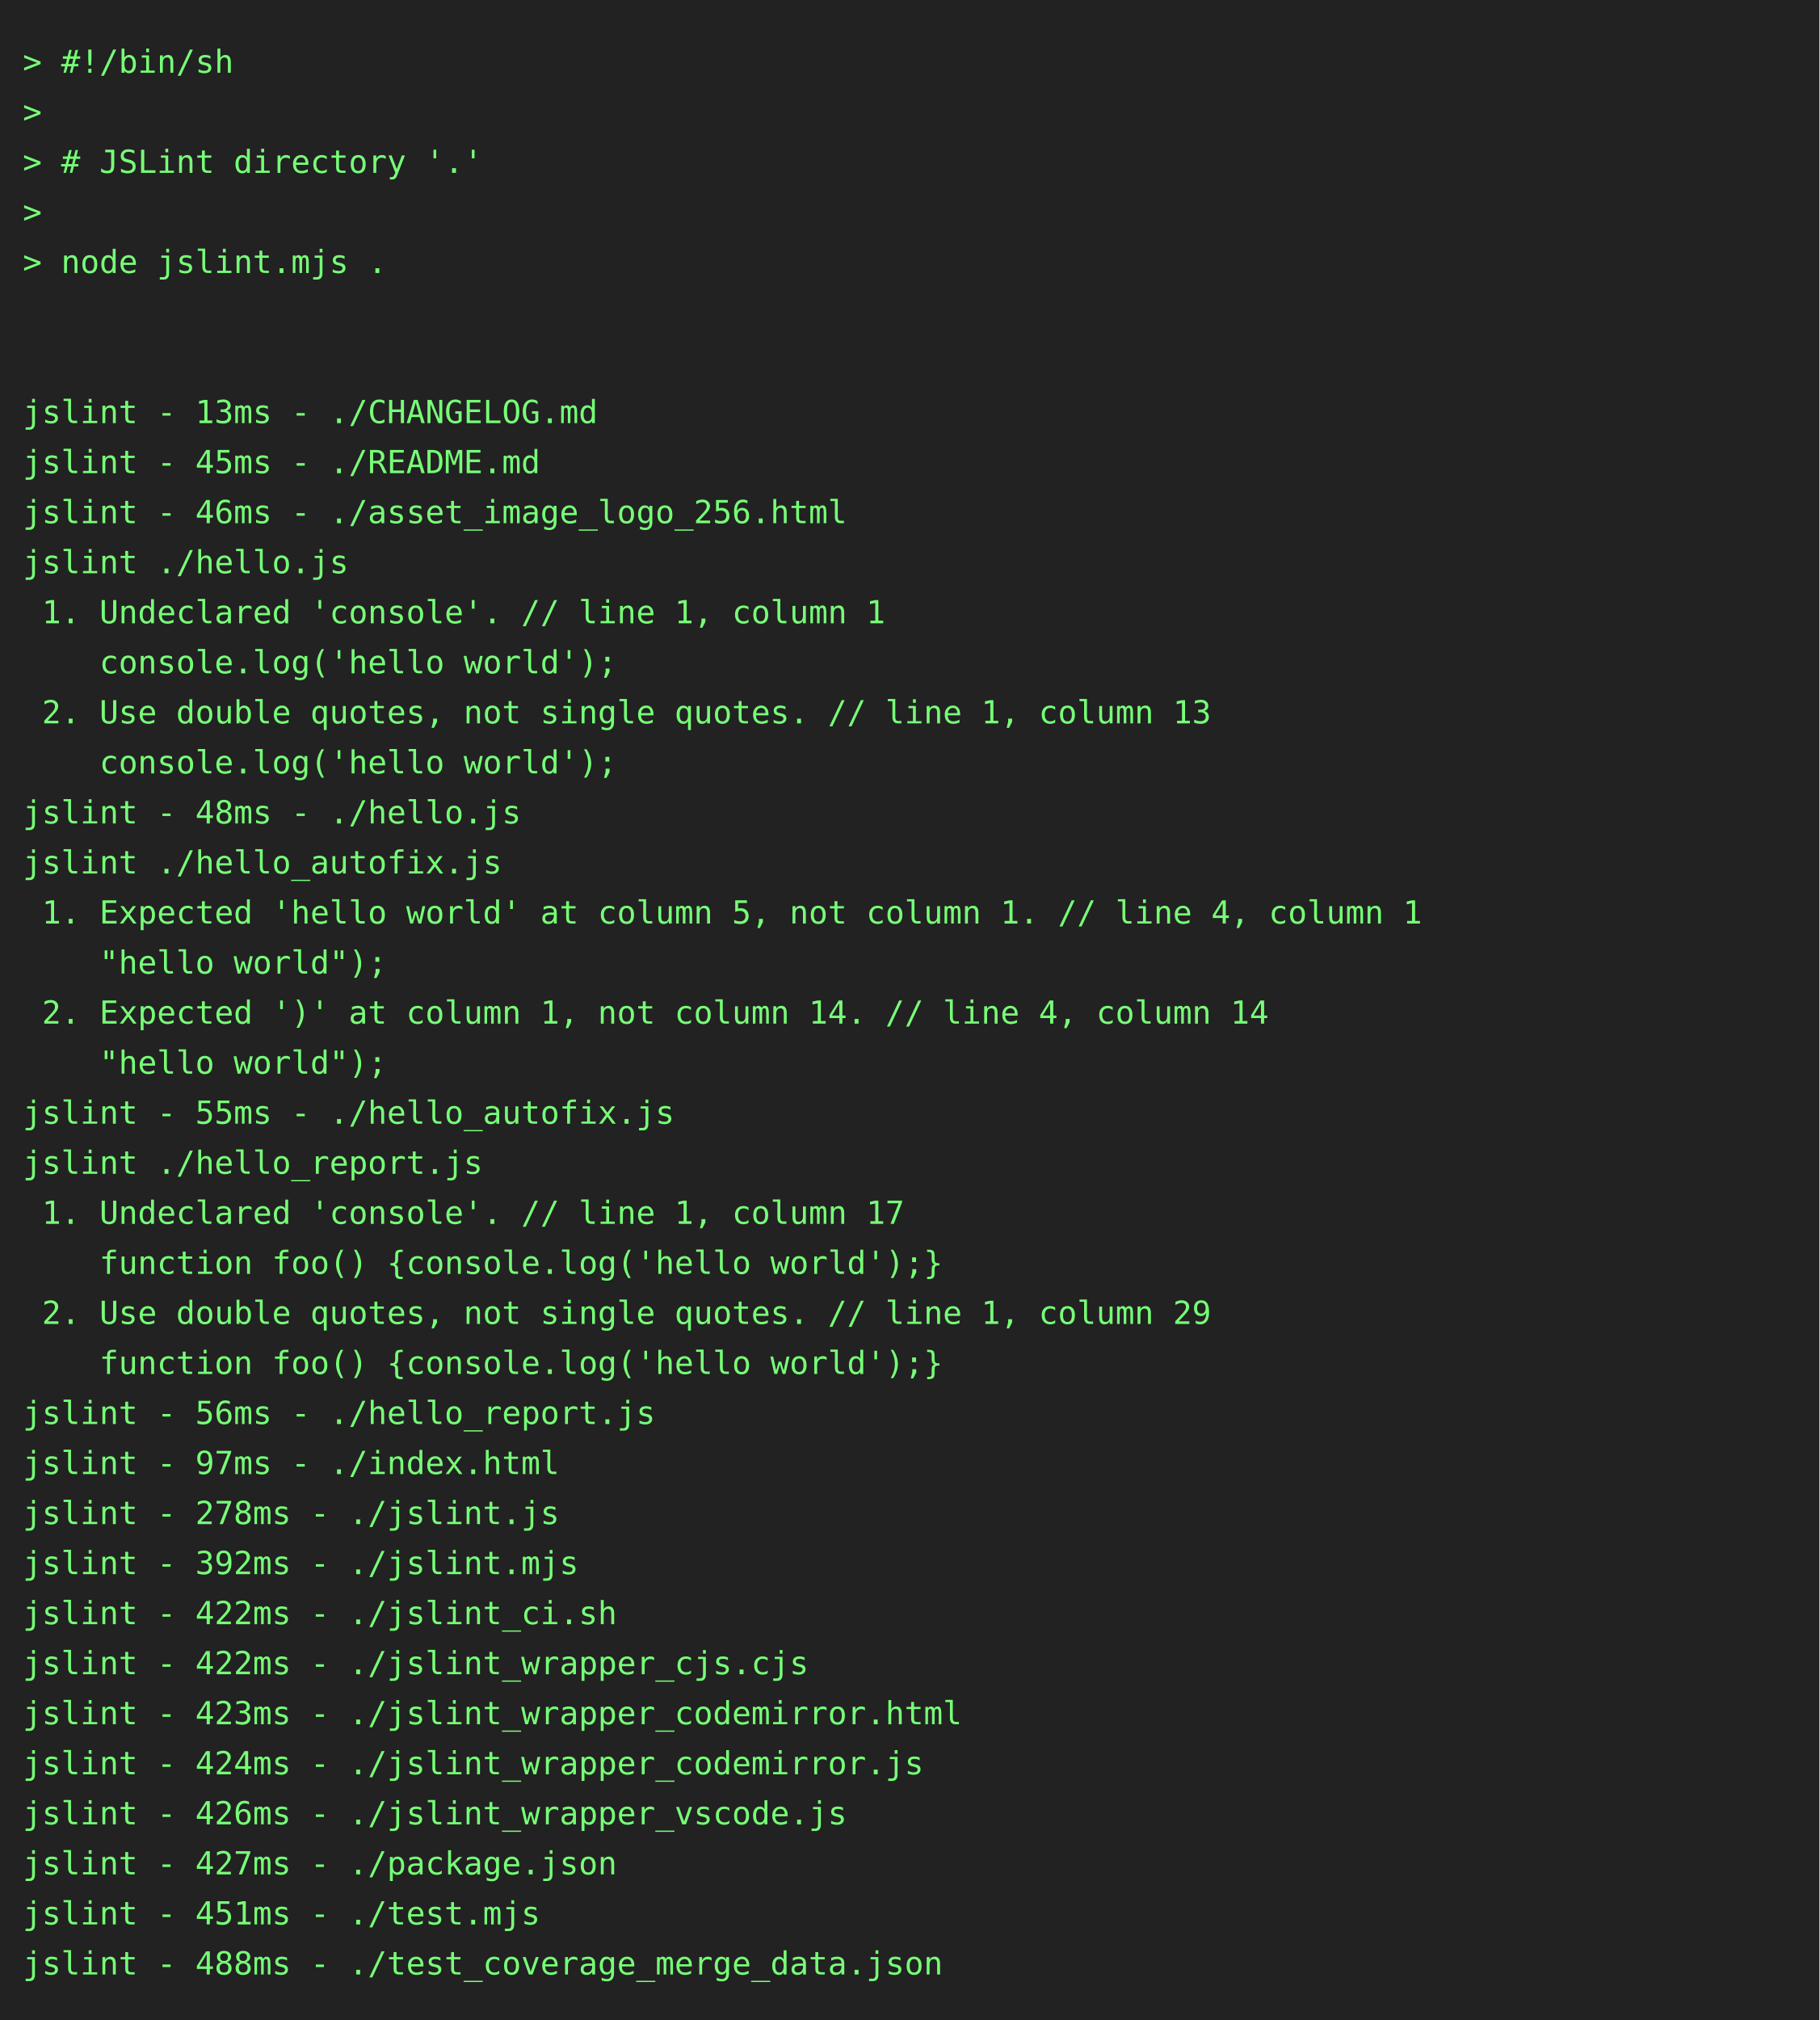
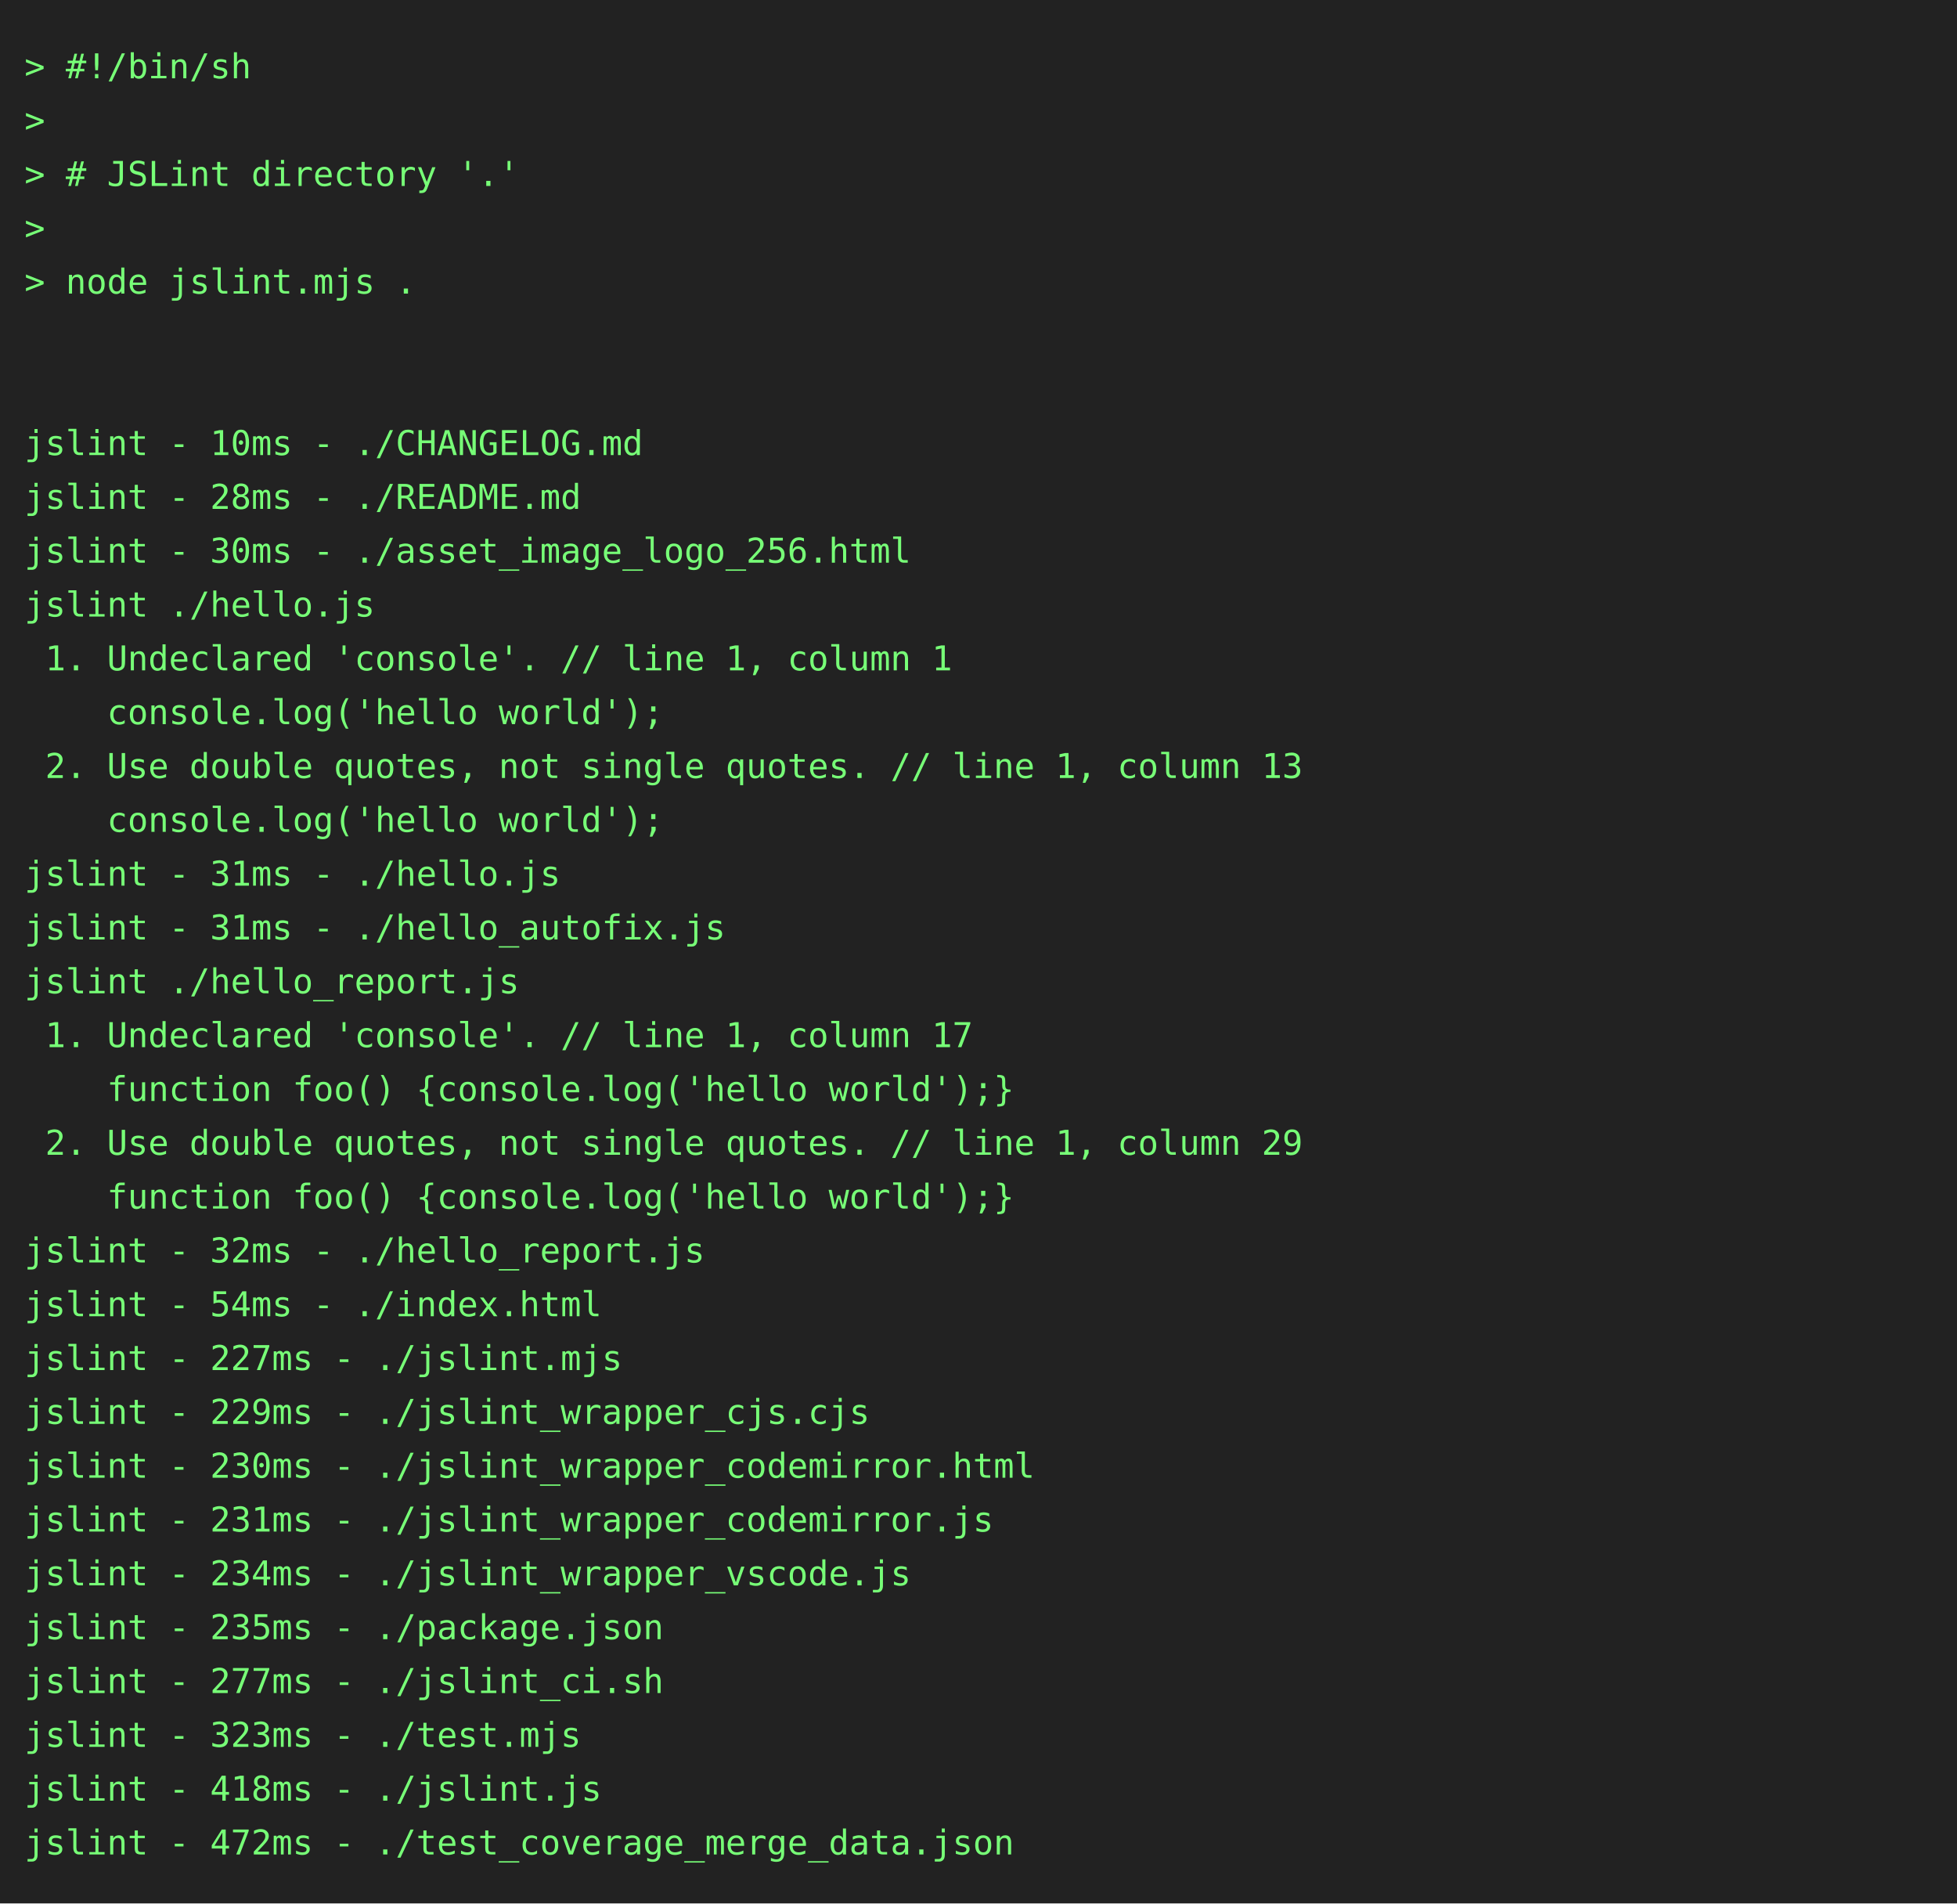
- <svg xmlns="http://www.w3.org/2000/svg" height="888" width="800">
-   <rect height="888" fill="#222" width="800" />
+ <svg xmlns="http://www.w3.org/2000/svg" height="778" width="800">
+   <rect height="778" fill="#222" width="800" />
  <text fill="#7f7" font-family="consolas, menlo, monospace" font-size="14" xml:space="preserve">
    <tspan lengthAdjust="spacingAndGlyphs" textLength="768" x="10" y="32">&gt; #!/bin/sh                                                                                      </tspan>
    <tspan lengthAdjust="spacingAndGlyphs" textLength="768" x="10" y="54">&gt;                                                                                                </tspan>
    <tspan lengthAdjust="spacingAndGlyphs" textLength="768" x="10" y="76">&gt; # JSLint directory '.'                                                                         </tspan>
    <tspan lengthAdjust="spacingAndGlyphs" textLength="768" x="10" y="98">&gt;                                                                                                </tspan>
    <tspan lengthAdjust="spacingAndGlyphs" textLength="768" x="10" y="120">&gt; node jslint.mjs .                                                                              </tspan>
    <tspan lengthAdjust="spacingAndGlyphs" textLength="768" x="10" y="142">                                                                                                 </tspan>
    <tspan lengthAdjust="spacingAndGlyphs" textLength="768" x="10" y="164">                                                                                                 </tspan>
-     <tspan lengthAdjust="spacingAndGlyphs" textLength="768" x="10" y="186">jslint - 13ms - ./CHANGELOG.md                                                                   </tspan>
-     <tspan lengthAdjust="spacingAndGlyphs" textLength="768" x="10" y="208">jslint - 45ms - ./README.md                                                                      </tspan>
-     <tspan lengthAdjust="spacingAndGlyphs" textLength="768" x="10" y="230">jslint - 46ms - ./asset_image_logo_256.html                                                      </tspan>
+     <tspan lengthAdjust="spacingAndGlyphs" textLength="768" x="10" y="186">jslint - 10ms - ./CHANGELOG.md                                                                   </tspan>
+     <tspan lengthAdjust="spacingAndGlyphs" textLength="768" x="10" y="208">jslint - 28ms - ./README.md                                                                      </tspan>
+     <tspan lengthAdjust="spacingAndGlyphs" textLength="768" x="10" y="230">jslint - 30ms - ./asset_image_logo_256.html                                                      </tspan>
    <tspan lengthAdjust="spacingAndGlyphs" textLength="768" x="10" y="252">jslint ./hello.js                                                                                </tspan>
    <tspan lengthAdjust="spacingAndGlyphs" textLength="768" x="10" y="274"> 1. Undeclared 'console'. // line 1, column 1                                                    </tspan>
    <tspan lengthAdjust="spacingAndGlyphs" textLength="768" x="10" y="296">    console.log('hello world');                                                                  </tspan>
    <tspan lengthAdjust="spacingAndGlyphs" textLength="768" x="10" y="318"> 2. Use double quotes, not single quotes. // line 1, column 13                                   </tspan>
    <tspan lengthAdjust="spacingAndGlyphs" textLength="768" x="10" y="340">    console.log('hello world');                                                                  </tspan>
-     <tspan lengthAdjust="spacingAndGlyphs" textLength="768" x="10" y="362">jslint - 48ms - ./hello.js                                                                       </tspan>
-     <tspan lengthAdjust="spacingAndGlyphs" textLength="768" x="10" y="384">jslint ./hello_autofix.js                                                                        </tspan>
-     <tspan lengthAdjust="spacingAndGlyphs" textLength="768" x="10" y="406"> 1. Expected 'hello world' at column 5, not column 1. // line 4, column 1                        </tspan>
-     <tspan lengthAdjust="spacingAndGlyphs" textLength="768" x="10" y="428">    "hello world");                                                                              </tspan>
-     <tspan lengthAdjust="spacingAndGlyphs" textLength="768" x="10" y="450"> 2. Expected ')' at column 1, not column 14. // line 4, column 14                                </tspan>
-     <tspan lengthAdjust="spacingAndGlyphs" textLength="768" x="10" y="472">    "hello world");                                                                              </tspan>
-     <tspan lengthAdjust="spacingAndGlyphs" textLength="768" x="10" y="494">jslint - 55ms - ./hello_autofix.js                                                               </tspan>
-     <tspan lengthAdjust="spacingAndGlyphs" textLength="768" x="10" y="516">jslint ./hello_report.js                                                                         </tspan>
-     <tspan lengthAdjust="spacingAndGlyphs" textLength="768" x="10" y="538"> 1. Undeclared 'console'. // line 1, column 17                                                   </tspan>
-     <tspan lengthAdjust="spacingAndGlyphs" textLength="768" x="10" y="560">    function foo() {console.log('hello world');}                                                 </tspan>
-     <tspan lengthAdjust="spacingAndGlyphs" textLength="768" x="10" y="582"> 2. Use double quotes, not single quotes. // line 1, column 29                                   </tspan>
-     <tspan lengthAdjust="spacingAndGlyphs" textLength="768" x="10" y="604">    function foo() {console.log('hello world');}                                                 </tspan>
-     <tspan lengthAdjust="spacingAndGlyphs" textLength="768" x="10" y="626">jslint - 56ms - ./hello_report.js                                                                </tspan>
-     <tspan lengthAdjust="spacingAndGlyphs" textLength="768" x="10" y="648">jslint - 97ms - ./index.html                                                                     </tspan>
-     <tspan lengthAdjust="spacingAndGlyphs" textLength="768" x="10" y="670">jslint - 278ms - ./jslint.js                                                                     </tspan>
-     <tspan lengthAdjust="spacingAndGlyphs" textLength="768" x="10" y="692">jslint - 392ms - ./jslint.mjs                                                                    </tspan>
-     <tspan lengthAdjust="spacingAndGlyphs" textLength="768" x="10" y="714">jslint - 422ms - ./jslint_ci.sh                                                                  </tspan>
-     <tspan lengthAdjust="spacingAndGlyphs" textLength="768" x="10" y="736">jslint - 422ms - ./jslint_wrapper_cjs.cjs                                                        </tspan>
-     <tspan lengthAdjust="spacingAndGlyphs" textLength="768" x="10" y="758">jslint - 423ms - ./jslint_wrapper_codemirror.html                                                </tspan>
-     <tspan lengthAdjust="spacingAndGlyphs" textLength="768" x="10" y="780">jslint - 424ms - ./jslint_wrapper_codemirror.js                                                  </tspan>
-     <tspan lengthAdjust="spacingAndGlyphs" textLength="768" x="10" y="802">jslint - 426ms - ./jslint_wrapper_vscode.js                                                      </tspan>
-     <tspan lengthAdjust="spacingAndGlyphs" textLength="768" x="10" y="824">jslint - 427ms - ./package.json                                                                  </tspan>
-     <tspan lengthAdjust="spacingAndGlyphs" textLength="768" x="10" y="846">jslint - 451ms - ./test.mjs                                                                      </tspan>
-     <tspan lengthAdjust="spacingAndGlyphs" textLength="768" x="10" y="868">jslint - 488ms - ./test_coverage_merge_data.json                                                 </tspan>
+     <tspan lengthAdjust="spacingAndGlyphs" textLength="768" x="10" y="362">jslint - 31ms - ./hello.js                                                                       </tspan>
+     <tspan lengthAdjust="spacingAndGlyphs" textLength="768" x="10" y="384">jslint - 31ms - ./hello_autofix.js                                                               </tspan>
+     <tspan lengthAdjust="spacingAndGlyphs" textLength="768" x="10" y="406">jslint ./hello_report.js                                                                         </tspan>
+     <tspan lengthAdjust="spacingAndGlyphs" textLength="768" x="10" y="428"> 1. Undeclared 'console'. // line 1, column 17                                                   </tspan>
+     <tspan lengthAdjust="spacingAndGlyphs" textLength="768" x="10" y="450">    function foo() {console.log('hello world');}                                                 </tspan>
+     <tspan lengthAdjust="spacingAndGlyphs" textLength="768" x="10" y="472"> 2. Use double quotes, not single quotes. // line 1, column 29                                   </tspan>
+     <tspan lengthAdjust="spacingAndGlyphs" textLength="768" x="10" y="494">    function foo() {console.log('hello world');}                                                 </tspan>
+     <tspan lengthAdjust="spacingAndGlyphs" textLength="768" x="10" y="516">jslint - 32ms - ./hello_report.js                                                                </tspan>
+     <tspan lengthAdjust="spacingAndGlyphs" textLength="768" x="10" y="538">jslint - 54ms - ./index.html                                                                     </tspan>
+     <tspan lengthAdjust="spacingAndGlyphs" textLength="768" x="10" y="560">jslint - 227ms - ./jslint.mjs                                                                    </tspan>
+     <tspan lengthAdjust="spacingAndGlyphs" textLength="768" x="10" y="582">jslint - 229ms - ./jslint_wrapper_cjs.cjs                                                        </tspan>
+     <tspan lengthAdjust="spacingAndGlyphs" textLength="768" x="10" y="604">jslint - 230ms - ./jslint_wrapper_codemirror.html                                                </tspan>
+     <tspan lengthAdjust="spacingAndGlyphs" textLength="768" x="10" y="626">jslint - 231ms - ./jslint_wrapper_codemirror.js                                                  </tspan>
+     <tspan lengthAdjust="spacingAndGlyphs" textLength="768" x="10" y="648">jslint - 234ms - ./jslint_wrapper_vscode.js                                                      </tspan>
+     <tspan lengthAdjust="spacingAndGlyphs" textLength="768" x="10" y="670">jslint - 235ms - ./package.json                                                                  </tspan>
+     <tspan lengthAdjust="spacingAndGlyphs" textLength="768" x="10" y="692">jslint - 277ms - ./jslint_ci.sh                                                                  </tspan>
+     <tspan lengthAdjust="spacingAndGlyphs" textLength="768" x="10" y="714">jslint - 323ms - ./test.mjs                                                                      </tspan>
+     <tspan lengthAdjust="spacingAndGlyphs" textLength="768" x="10" y="736">jslint - 418ms - ./jslint.js                                                                     </tspan>
+     <tspan lengthAdjust="spacingAndGlyphs" textLength="768" x="10" y="758">jslint - 472ms - ./test_coverage_merge_data.json                                                 </tspan>
  </text>
</svg>
